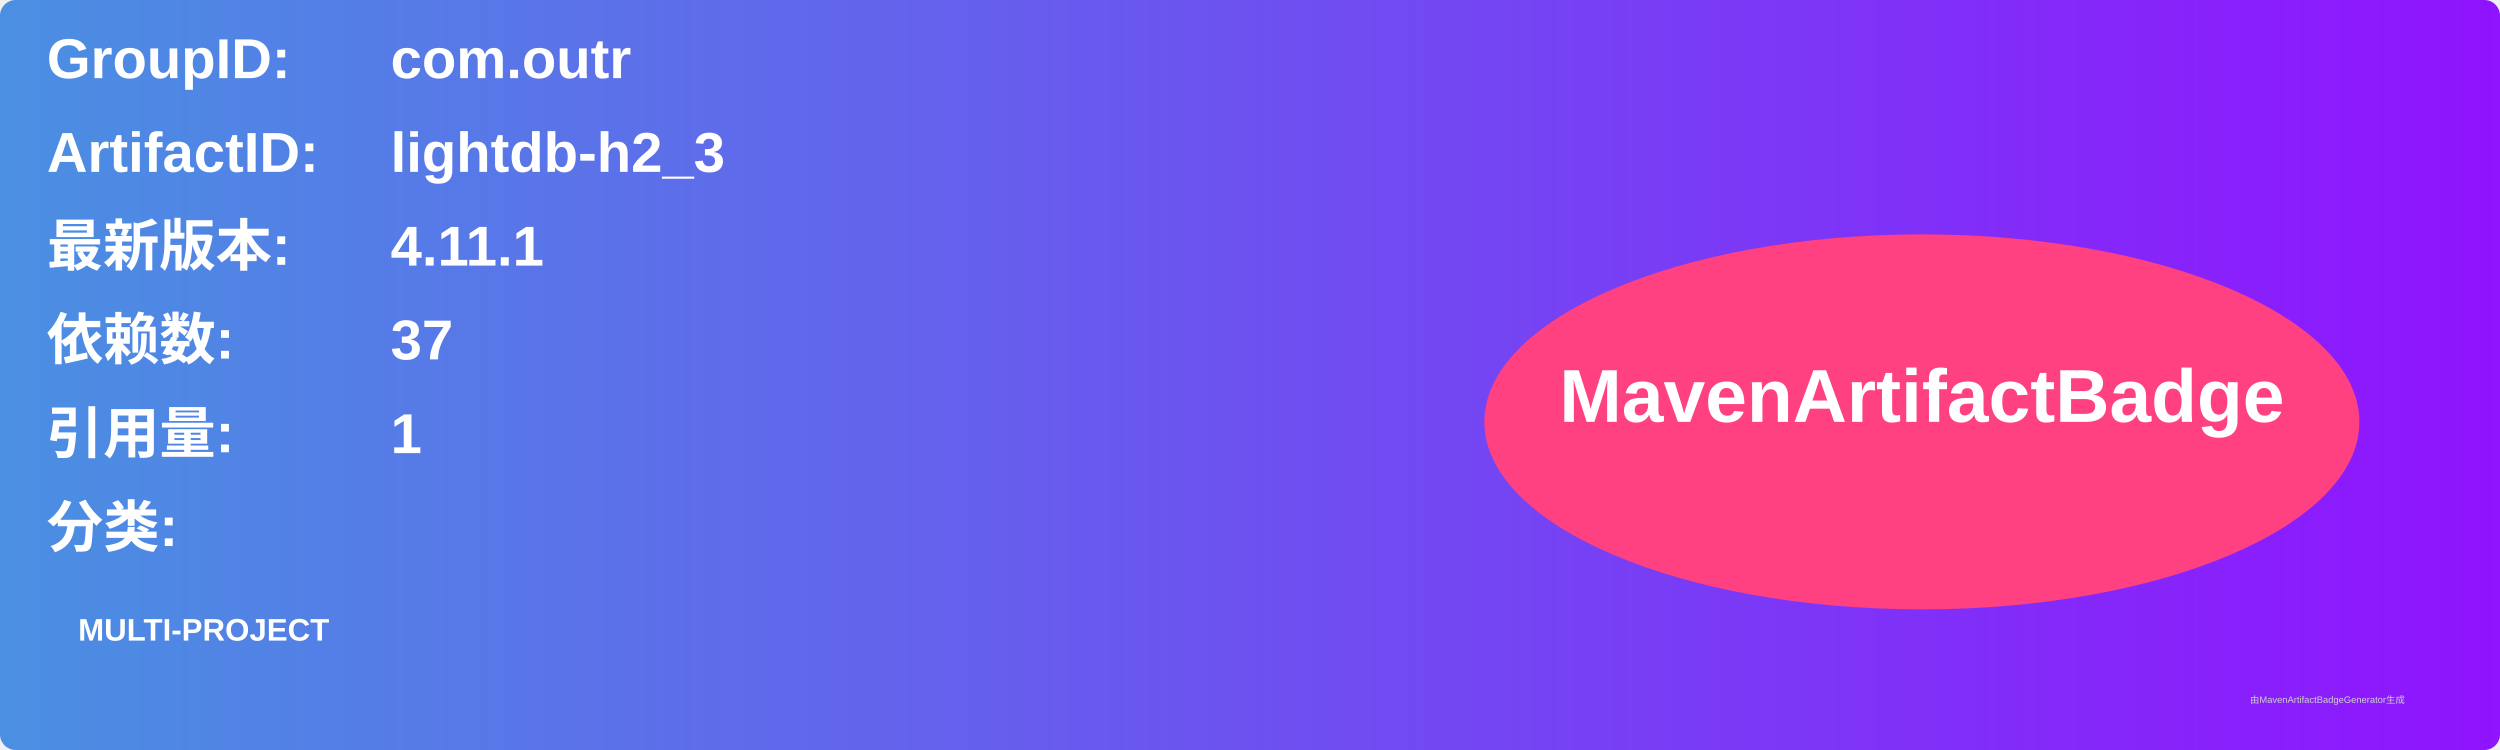
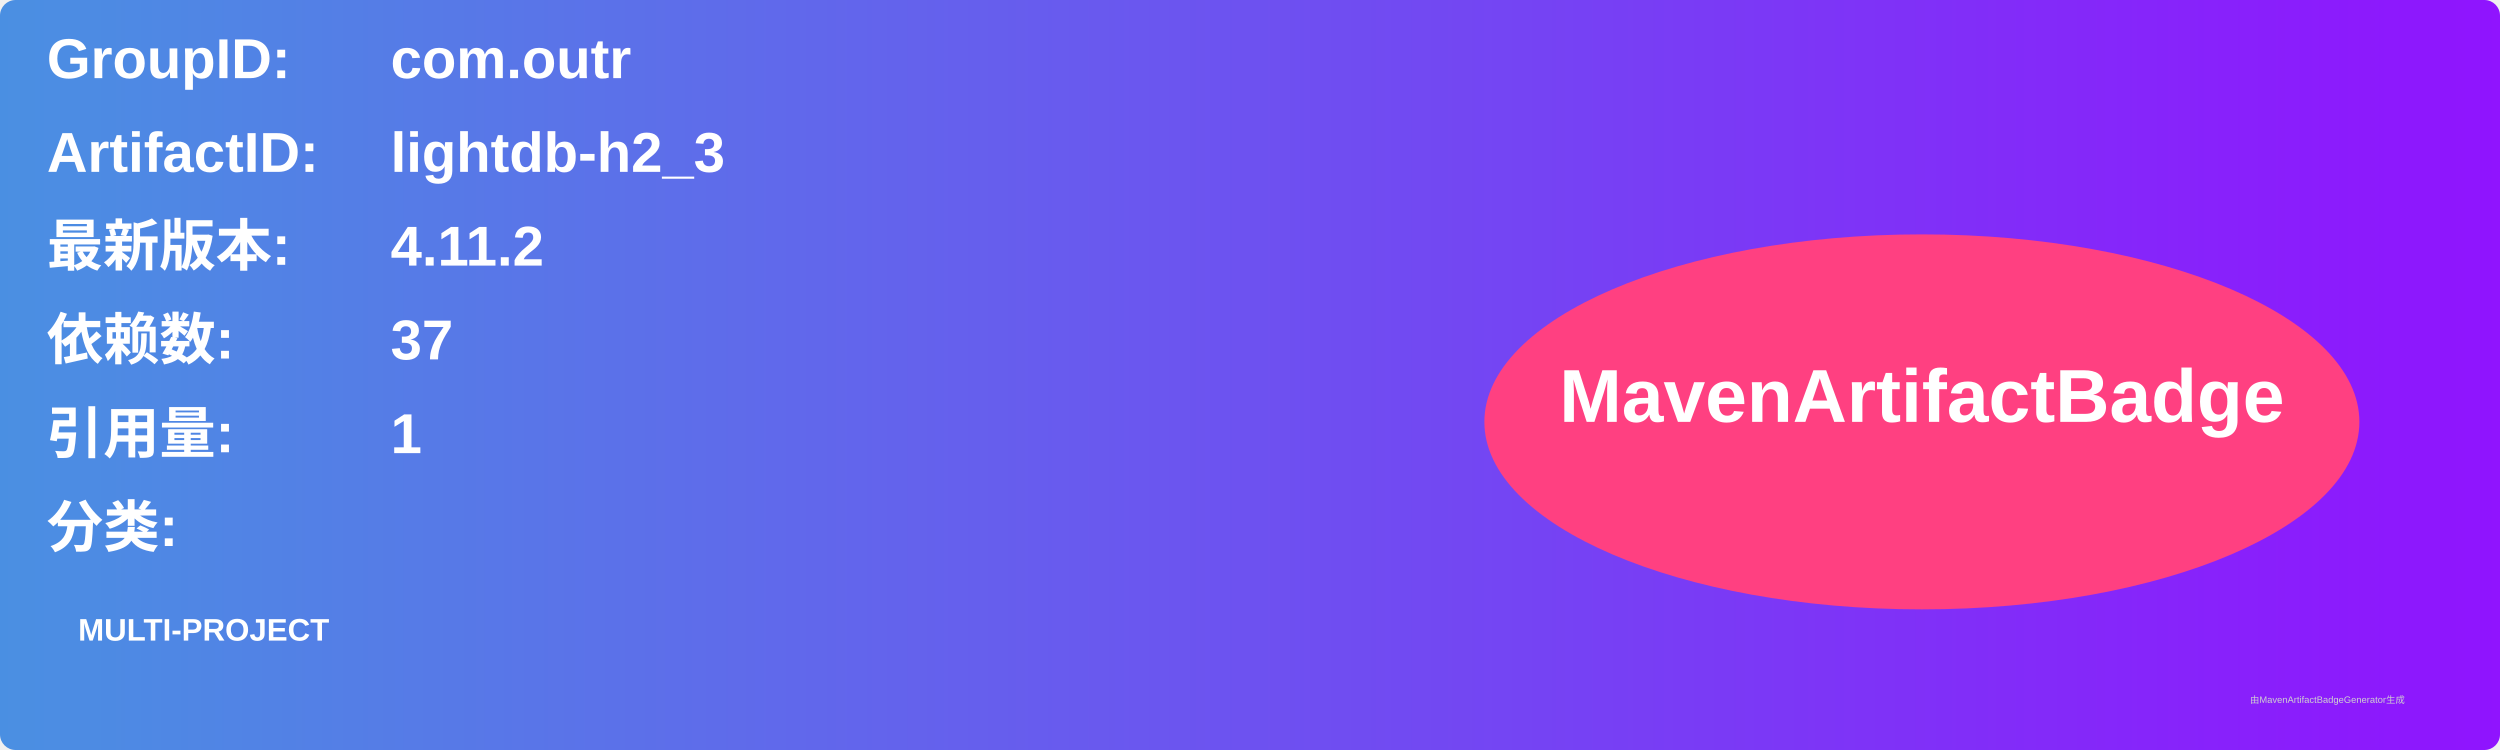
<svg xmlns="http://www.w3.org/2000/svg" width="800" height="240" viewBox="0 0 800 240">
  <linearGradient id="grad" x1="0%" y1="0%" x2="100%" y2="0%">
    <stop offset="0%" stop-color="#4a90e2" />
    <stop offset="100%" stop-color="#9013fe" />
  </linearGradient>
  <rect width="100%" height="100%" rx="5" ry="5" fill="url(#grad)" />
  <g transform="translate(15, 15)">
    <text x="0" y="10" font-family="Arial" font-size="18" fill="white" font-weight="bold" width="260">GroupID:</text>
    <text x="110" y="10" font-family="Arial" font-size="18" fill="white" font-weight="bold" width="460">com.outr</text>
    <text x="0" y="40" font-family="Arial" font-size="18" fill="white" font-weight="bold" width="260">ArtifactID:</text>
    <text x="110" y="40" font-family="Arial" font-size="18" fill="white" font-weight="bold" width="460">lightdb-h2_3</text>
    <text x="0" y="70" font-family="Arial" font-size="18" fill="white" font-weight="bold">最新版本:</text>
    <text x="110" y="70" font-family="Arial" font-size="18" fill="white" font-weight="bold">
-       <tspan font-weight="bold">4.11.1</tspan>
+       <tspan font-weight="bold">4.11.2</tspan>
    </text>
    <text x="0" y="100" font-family="Arial" font-size="18" fill="white" font-weight="bold">依赖数: </text>
    <text x="110" y="100" font-family="Arial" font-size="18" fill="white">
      <tspan font-weight="bold">37</tspan>
    </text>
    <text x="0" y="130" font-family="Arial" font-size="18" fill="white" font-weight="bold">引用量: </text>
    <text x="110" y="130" font-family="Arial" font-size="18" fill="white">
      <tspan font-weight="bold">1</tspan>
    </text>
    <text x="0" y="160" font-family="Arial" font-size="18" fill="white" font-weight="bold">分类:</text>
    <text x="10" y="190" font-family="Arial" font-size="10" fill="white">
      <tspan font-weight="bold">MULTI-PROJECT</tspan>
    </text>
    <ellipse cx="600" cy="120" rx="140" ry="60" fill="#ff4081" />
    <text x="600" y="120" text-anchor="middle" font-family="Arial" font-size="24" fill="white" font-weight="bold">MavenArtifactBadge</text>
  </g>
  <text x="720" y="225" font-family="Arial" font-size="3" fill="#d0d0d0">由MavenArtifactBadgeGenerator生成</text>
</svg>
